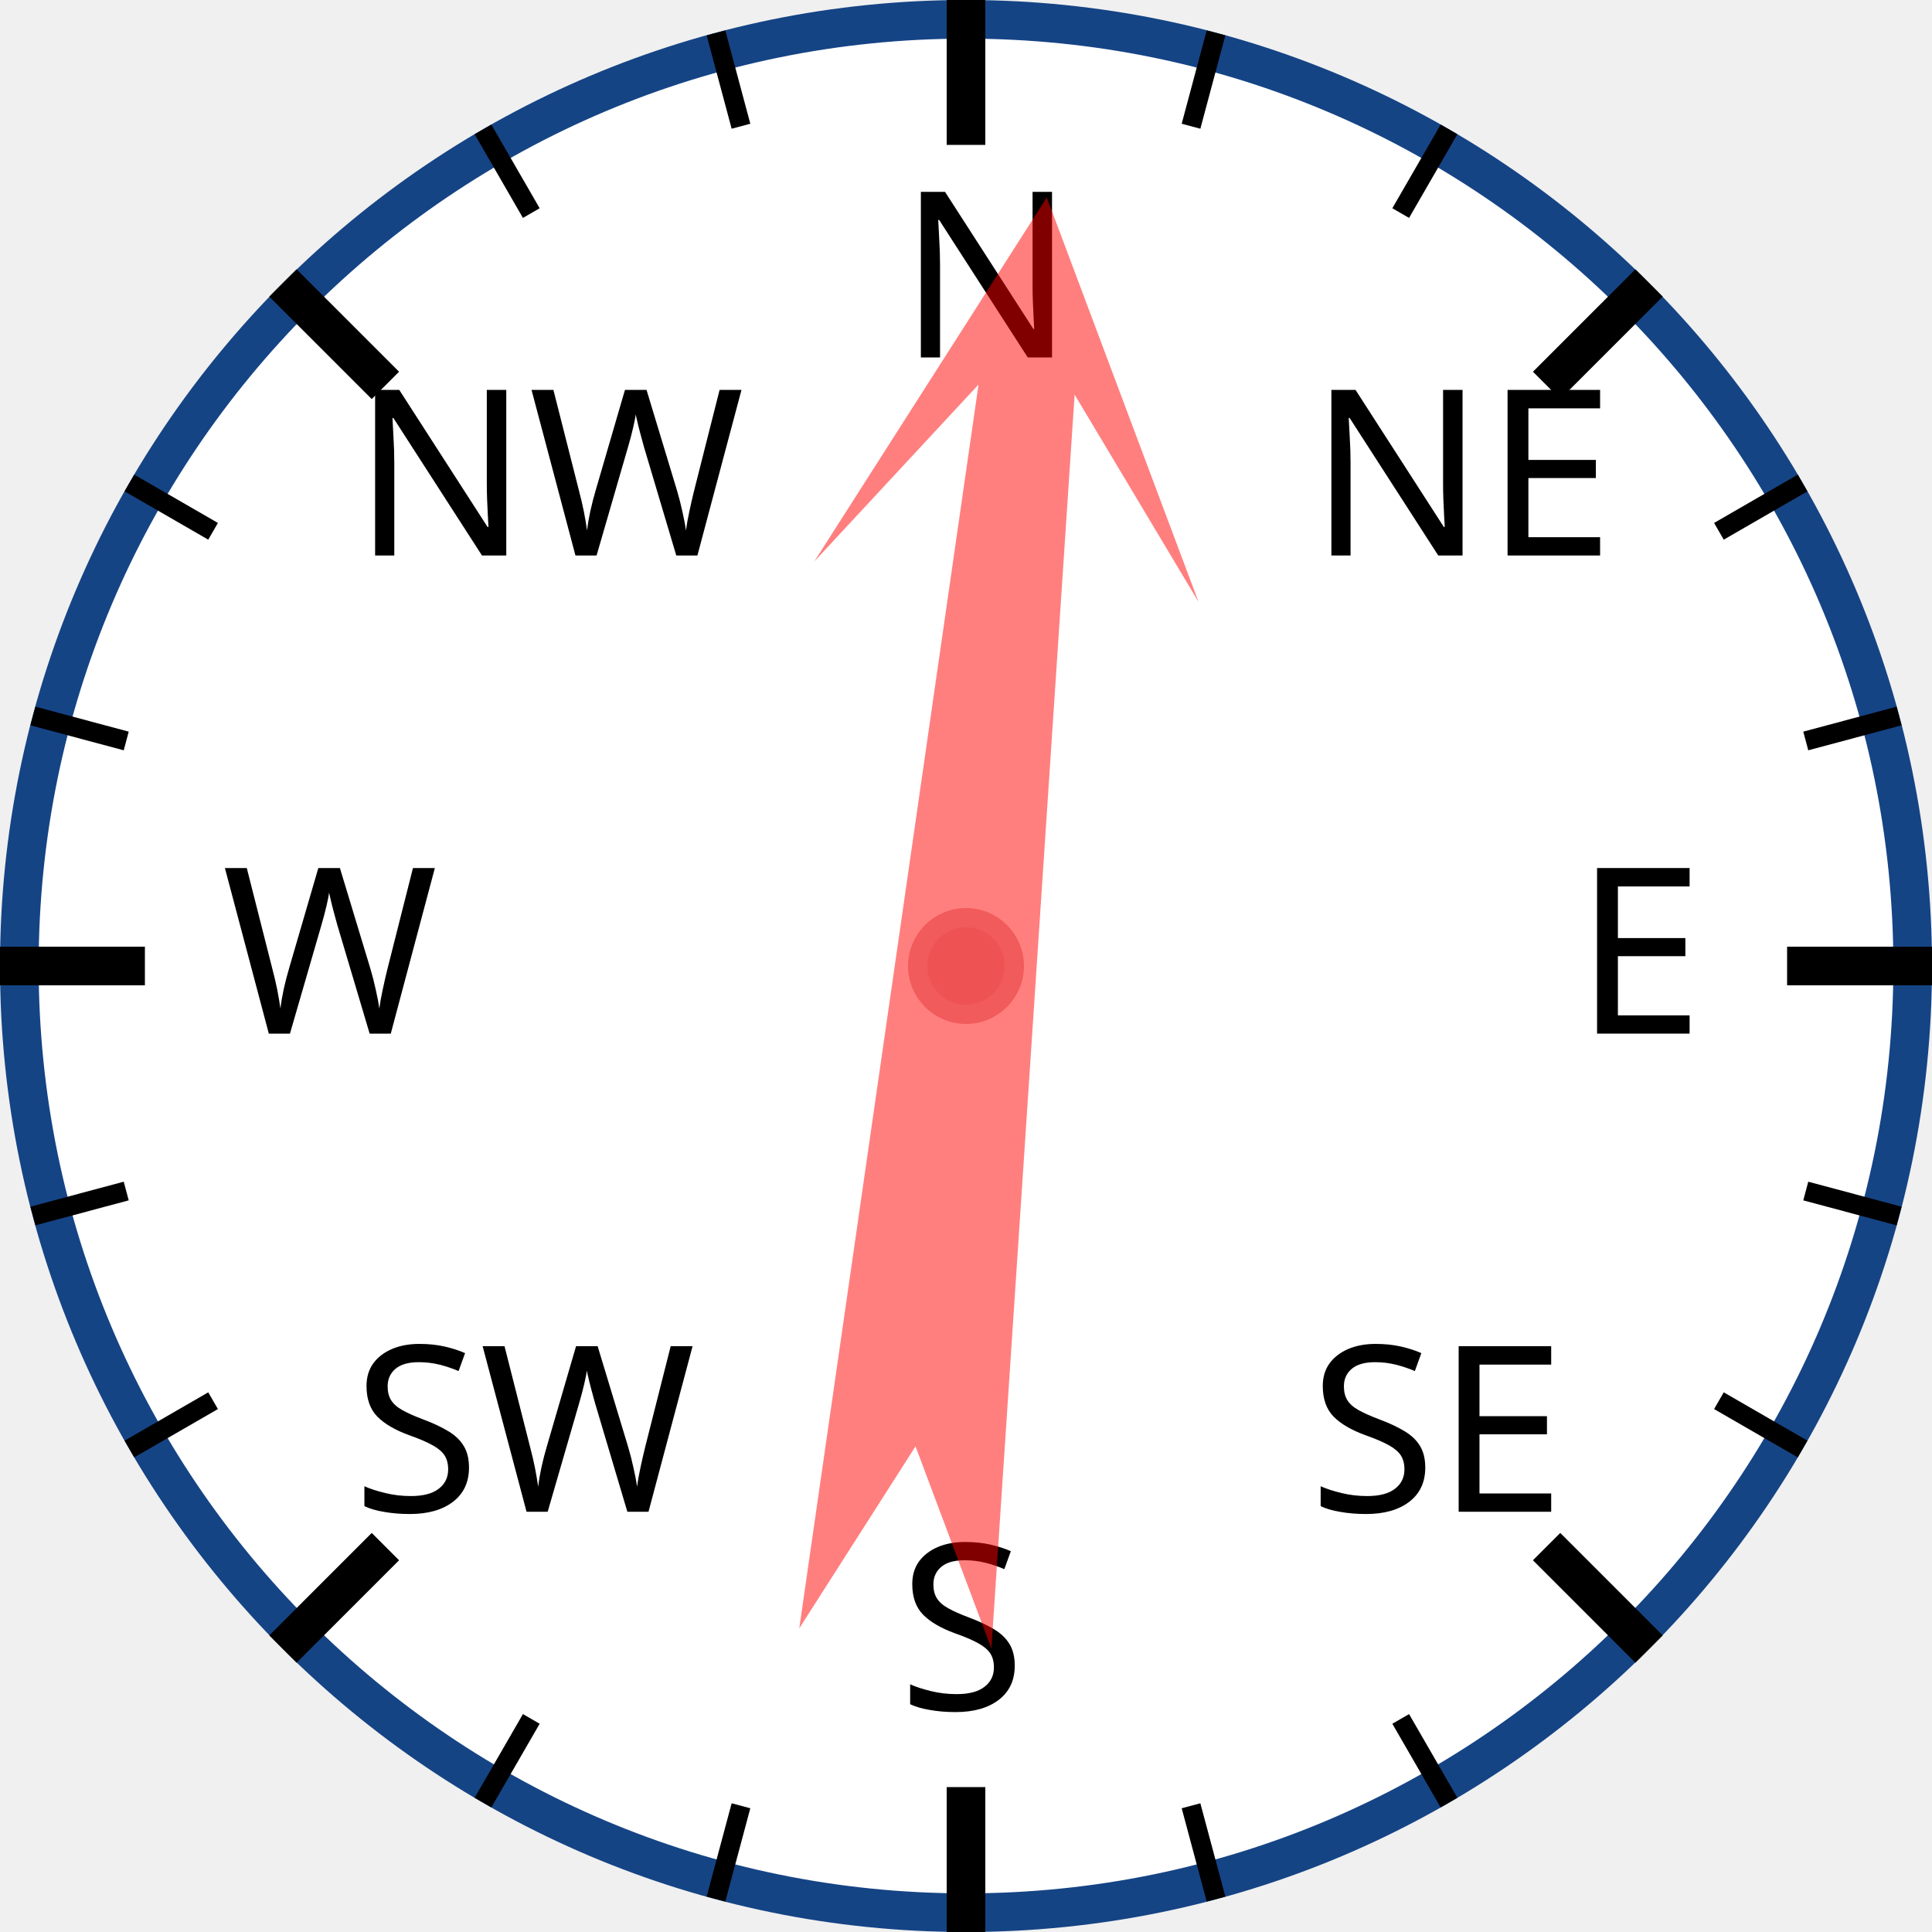
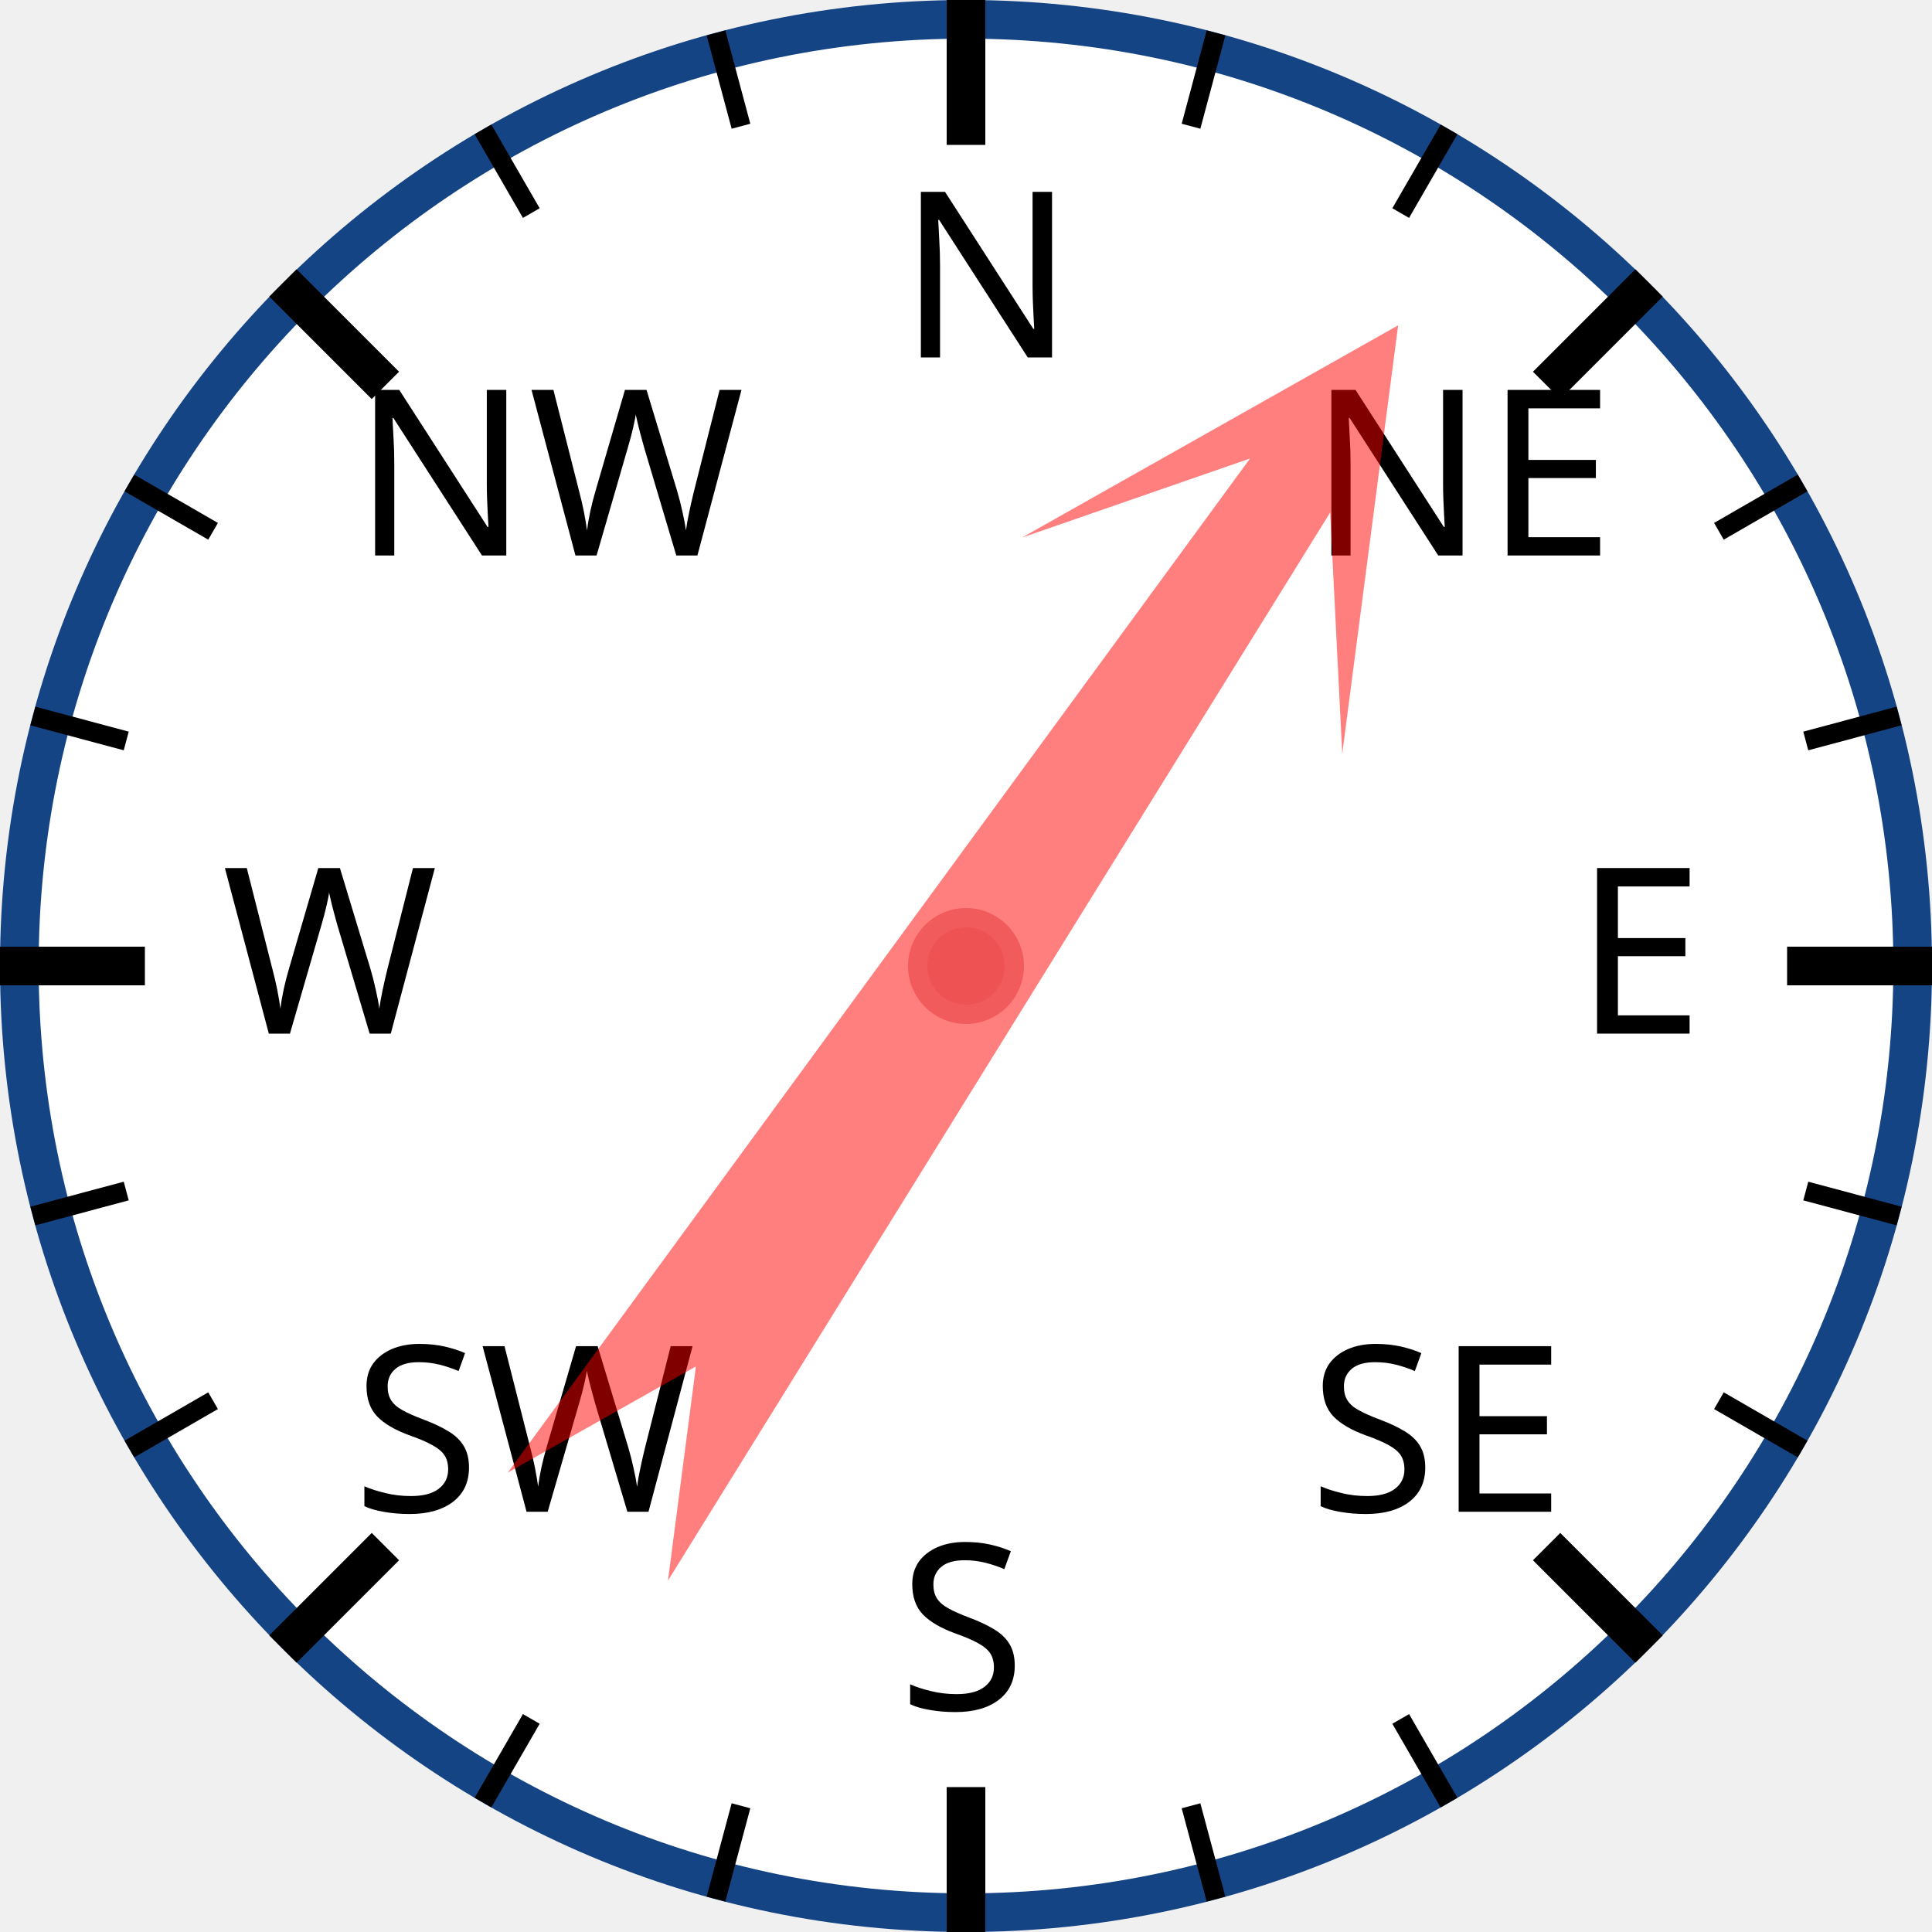
<svg xmlns="http://www.w3.org/2000/svg" width="120px" height="120px" viewBox="0 0 200 200">
  <circle cx="100" cy="100" r="98" style="fill: white; stroke: #154485; stroke-width: 4;" />
  <text x="93.0" y="37.0" style="font-family: sans-serif; font-size: 18pt;">N</text>
  <line x1="100.0" y1="0.0" x2="100.0" y2="15.0" style="stroke: black; stroke-width: 4;" />
  <line x1="74.118" y1="3.407" x2="76.706" y2="13.067" style="stroke: black; stroke-width: 2;" />
  <line x1="50" y1="13.397" x2="55" y2="22.058" style="stroke: black; stroke-width: 2;" />
  <text x="36.503" y="57.503" style="font-family: sans-serif; font-size: 18pt;">NW</text>
  <line x1="29.289" y1="29.289" x2="39.896" y2="39.896" style="stroke: black; stroke-width: 4;" />
  <line x1="13.397" y1="50" x2="22.058" y2="55" style="stroke: black; stroke-width: 2;" />
  <line x1="3.407" y1="74.118" x2="13.067" y2="76.706" style="stroke: black; stroke-width: 2;" />
  <text x="23.0" y="107.0" style="font-family: sans-serif; font-size: 18pt;">W</text>
  <line x1="0.0" y1="100.0" x2="15.0" y2="100.0" style="stroke: black; stroke-width: 4;" />
  <line x1="3.407" y1="125.882" x2="13.067" y2="123.294" style="stroke: black; stroke-width: 2;" />
  <line x1="13.397" y1="150" x2="22.058" y2="145" style="stroke: black; stroke-width: 2;" />
  <text x="36.503" y="156.497" style="font-family: sans-serif; font-size: 18pt;">SW</text>
  <line x1="29.289" y1="170.711" x2="39.896" y2="160.104" style="stroke: black; stroke-width: 4;" />
  <line x1="50" y1="186.603" x2="55" y2="177.942" style="stroke: black; stroke-width: 2;" />
  <line x1="74.118" y1="196.593" x2="76.706" y2="186.933" style="stroke: black; stroke-width: 2;" />
  <text x="93" y="177.0" style="font-family: sans-serif; font-size: 18pt;">S</text>
  <line x1="100" y1="200.0" x2="100" y2="185.0" style="stroke: black; stroke-width: 4;" />
  <line x1="125.882" y1="196.593" x2="123.294" y2="186.933" style="stroke: black; stroke-width: 2;" />
  <line x1="150.0" y1="186.603" x2="145.0" y2="177.942" style="stroke: black; stroke-width: 2;" />
  <text x="135.497" y="156.497" style="font-family: sans-serif; font-size: 18pt;">SE</text>
  <line x1="170.711" y1="170.711" x2="160.104" y2="160.104" style="stroke: black; stroke-width: 4;" />
  <line x1="186.603" y1="150" x2="177.942" y2="145" style="stroke: black; stroke-width: 2;" />
  <line x1="196.593" y1="125.882" x2="186.933" y2="123.294" style="stroke: black; stroke-width: 2;" />
  <text x="163.0" y="107" style="font-family: sans-serif; font-size: 18pt;">E</text>
  <line x1="200.0" y1="100" x2="185.0" y2="100" style="stroke: black; stroke-width: 4;" />
  <line x1="196.593" y1="74.118" x2="186.933" y2="76.706" style="stroke: black; stroke-width: 2;" />
  <line x1="186.603" y1="50" x2="177.942" y2="55" style="stroke: black; stroke-width: 2;" />
  <text x="135.497" y="57.503" style="font-family: sans-serif; font-size: 18pt;">NE</text>
  <line x1="170.711" y1="29.289" x2="160.104" y2="39.896" style="stroke: black; stroke-width: 4;" />
  <line x1="150" y1="13.397" x2="145" y2="22.058" style="stroke: black; stroke-width: 2;" />
  <line x1="125.882" y1="3.407" x2="123.294" y2="13.067" style="stroke: black; stroke-width: 2;" />
-   <polygon points="100 20 120 60 105 40 110 170 100 150 90 170 95 40 80 60" style="fill: red; fill-opacity: 0.5;" transform="rotate(6,100,100)" />
+   <polygon points="100 20 120 60 105 40 110 170 100 150 90 170 95 40 80 60" style="fill: red; fill-opacity: 0.5;" transform="rotate(34,100,100)" />
  <circle cx="100" cy="100" r="5" style="fill: #EE5252; stroke: #F25B5B; stroke-width: 2;" />
</svg>
